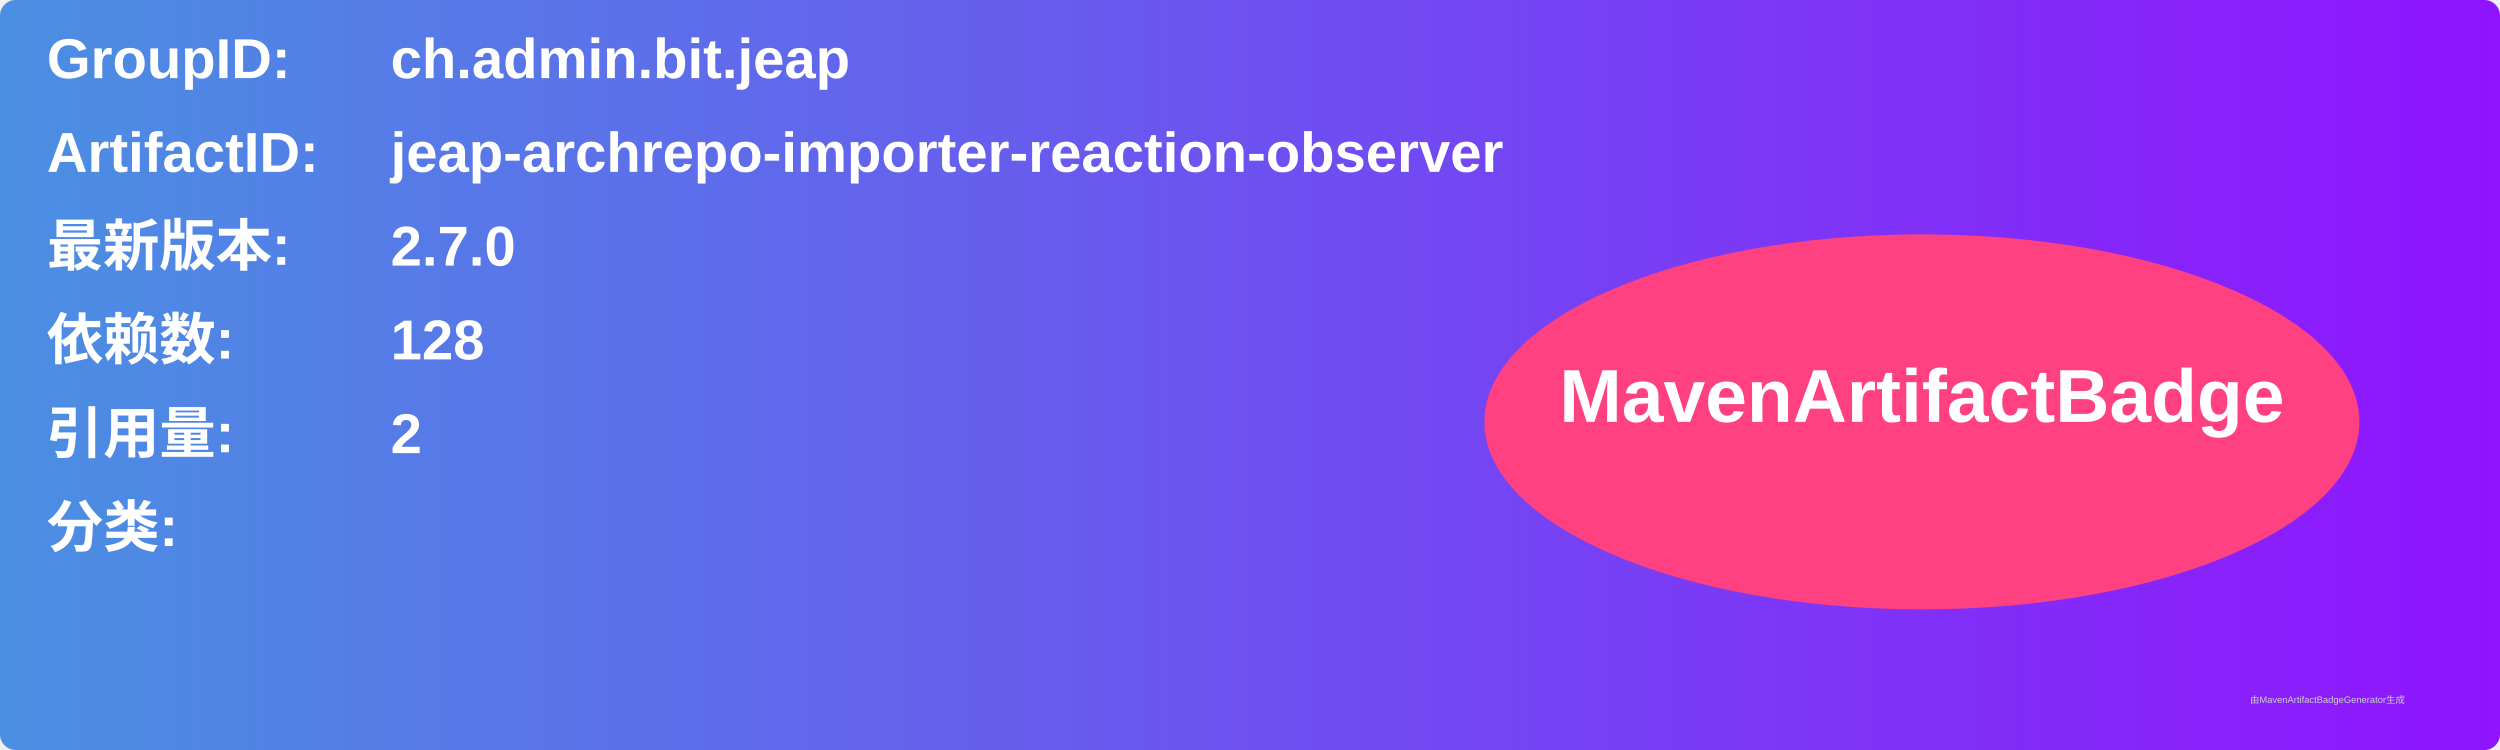
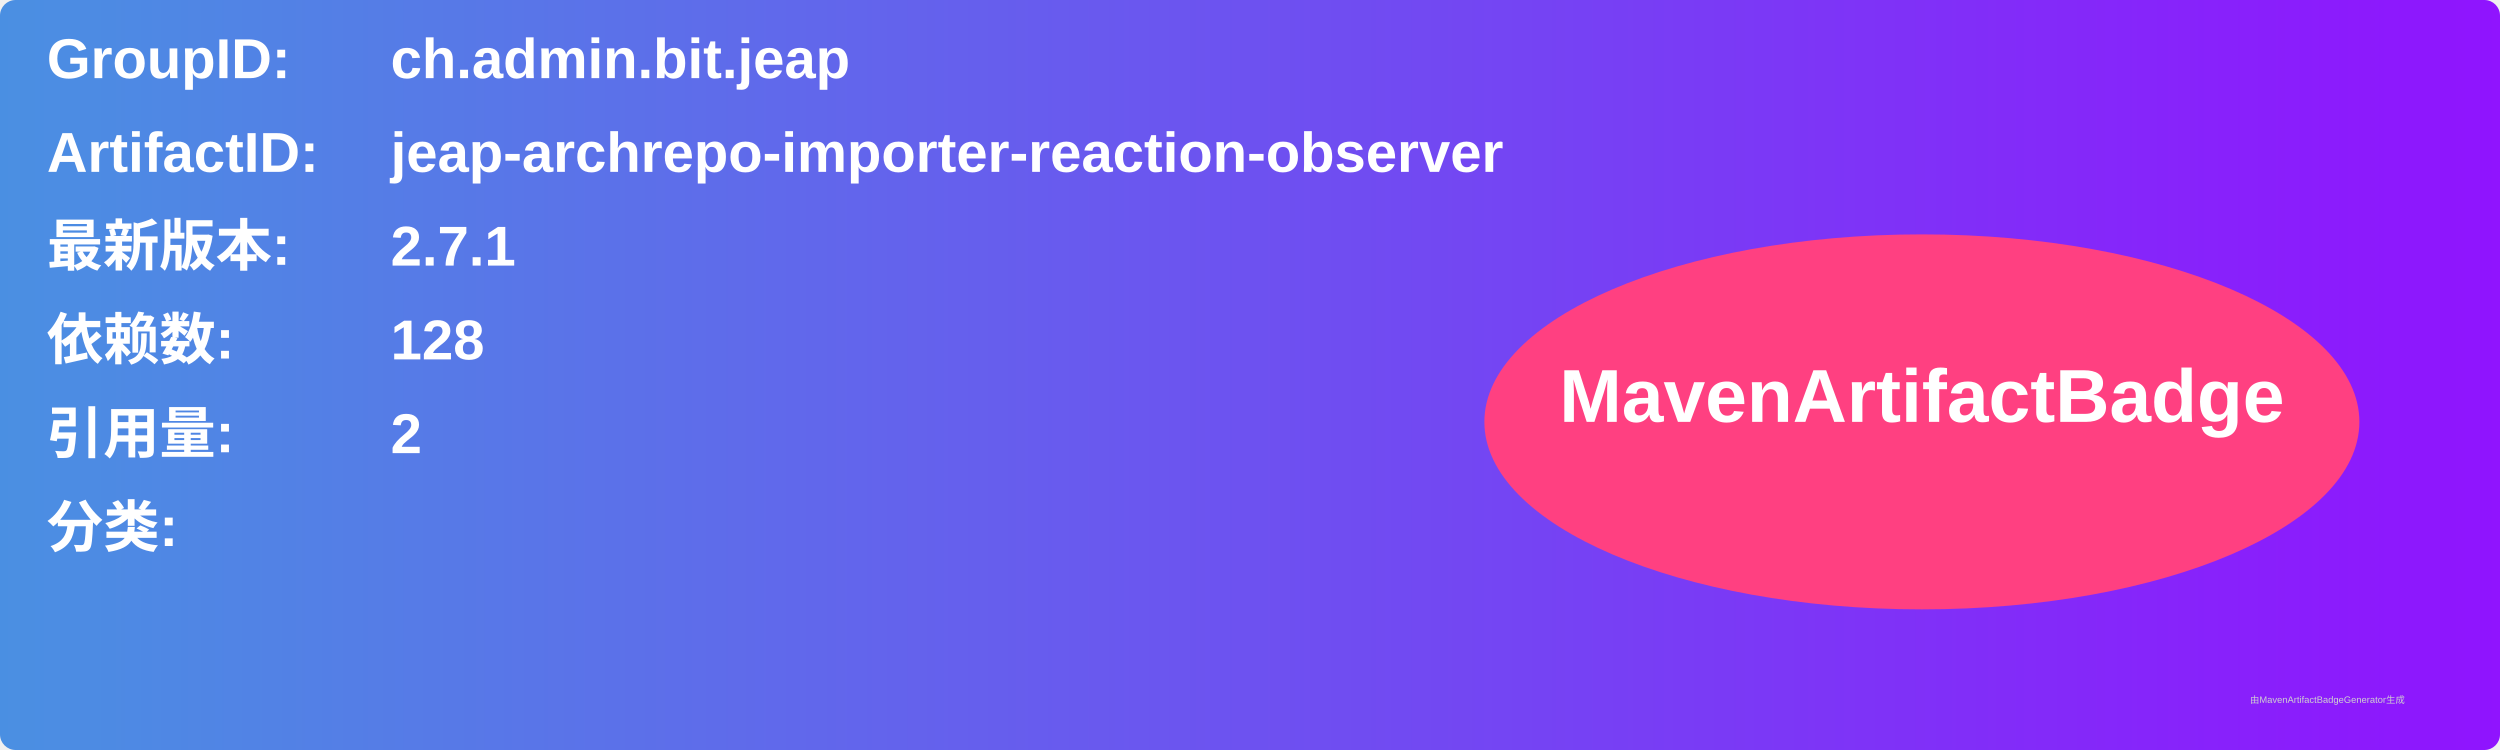
<svg xmlns="http://www.w3.org/2000/svg" width="800" height="240" viewBox="0 0 800 240">
  <linearGradient id="grad" x1="0%" y1="0%" x2="100%" y2="0%">
    <stop offset="0%" stop-color="#4a90e2" />
    <stop offset="100%" stop-color="#9013fe" />
  </linearGradient>
  <rect width="100%" height="100%" rx="5" ry="5" fill="url(#grad)" />
  <g transform="translate(15, 15)">
    <text x="0" y="10" font-family="Arial" font-size="18" fill="white" font-weight="bold" width="260">GroupID:</text>
    <text x="110" y="10" font-family="Arial" font-size="18" fill="white" font-weight="bold" width="460">ch.admin.bit.jeap</text>
    <text x="0" y="40" font-family="Arial" font-size="18" fill="white" font-weight="bold" width="260">ArtifactID:</text>
    <text x="110" y="40" font-family="Arial" font-size="18" fill="white" font-weight="bold" width="460">jeap-archrepo-importer-reaction-observer</text>
    <text x="0" y="70" font-family="Arial" font-size="18" fill="white" font-weight="bold">最新版本:</text>
    <text x="110" y="70" font-family="Arial" font-size="18" fill="white" font-weight="bold">
-       <tspan font-weight="bold">2.7.0</tspan>
+       <tspan font-weight="bold">2.7.1</tspan>
    </text>
    <text x="0" y="100" font-family="Arial" font-size="18" fill="white" font-weight="bold">依赖数: </text>
    <text x="110" y="100" font-family="Arial" font-size="18" fill="white">
      <tspan font-weight="bold">128</tspan>
    </text>
    <text x="0" y="130" font-family="Arial" font-size="18" fill="white" font-weight="bold">引用量: </text>
    <text x="110" y="130" font-family="Arial" font-size="18" fill="white">
      <tspan font-weight="bold">2</tspan>
    </text>
    <text x="0" y="160" font-family="Arial" font-size="18" fill="white" font-weight="bold">分类:</text>
    <text x="10" y="190" font-family="Arial" font-size="10" fill="white">
      <tspan font-weight="bold" />
    </text>
    <ellipse cx="600" cy="120" rx="140" ry="60" fill="#ff4081" />
    <text x="600" y="120" text-anchor="middle" font-family="Arial" font-size="24" fill="white" font-weight="bold">MavenArtifactBadge</text>
  </g>
  <text x="720" y="225" font-family="Arial" font-size="3" fill="#d0d0d0">由MavenArtifactBadgeGenerator生成</text>
</svg>
